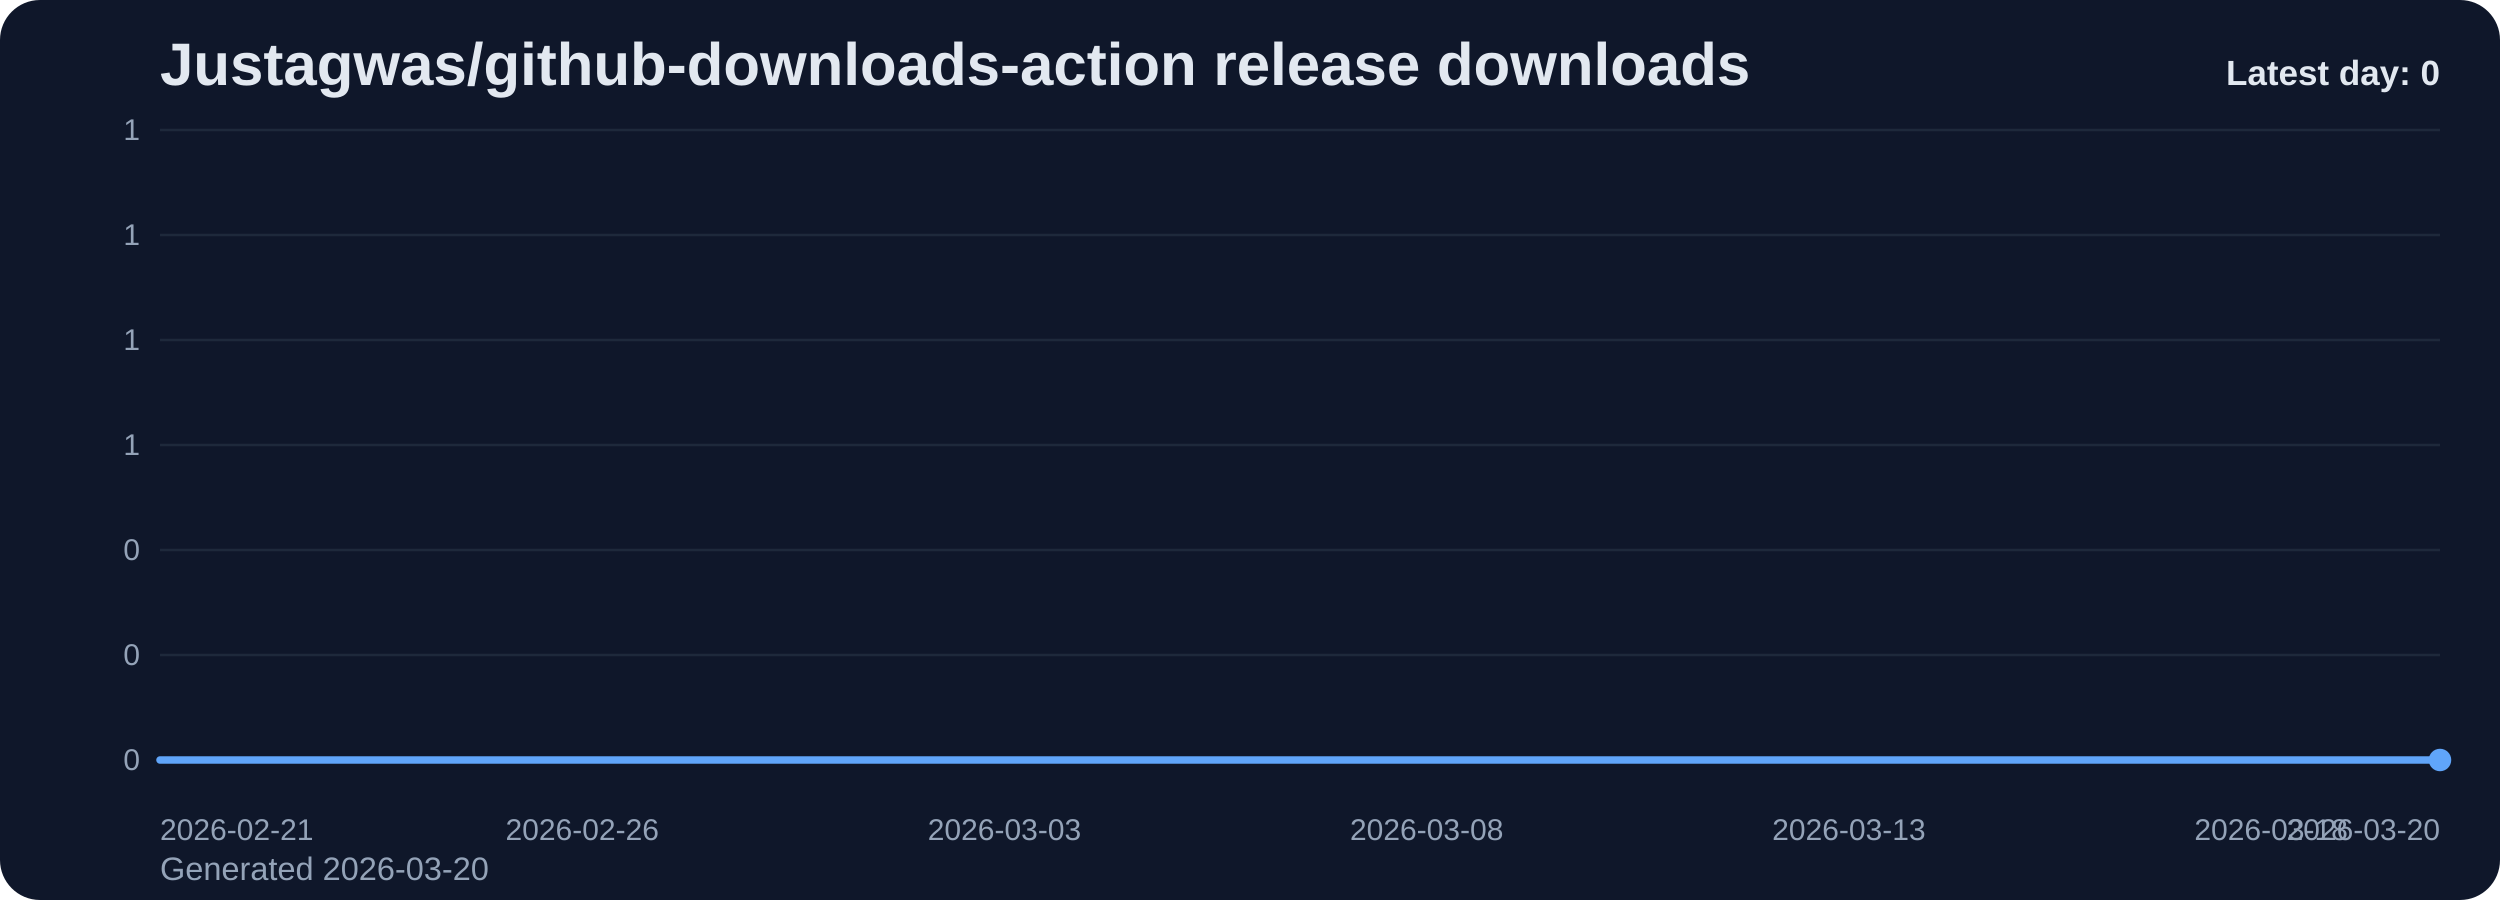
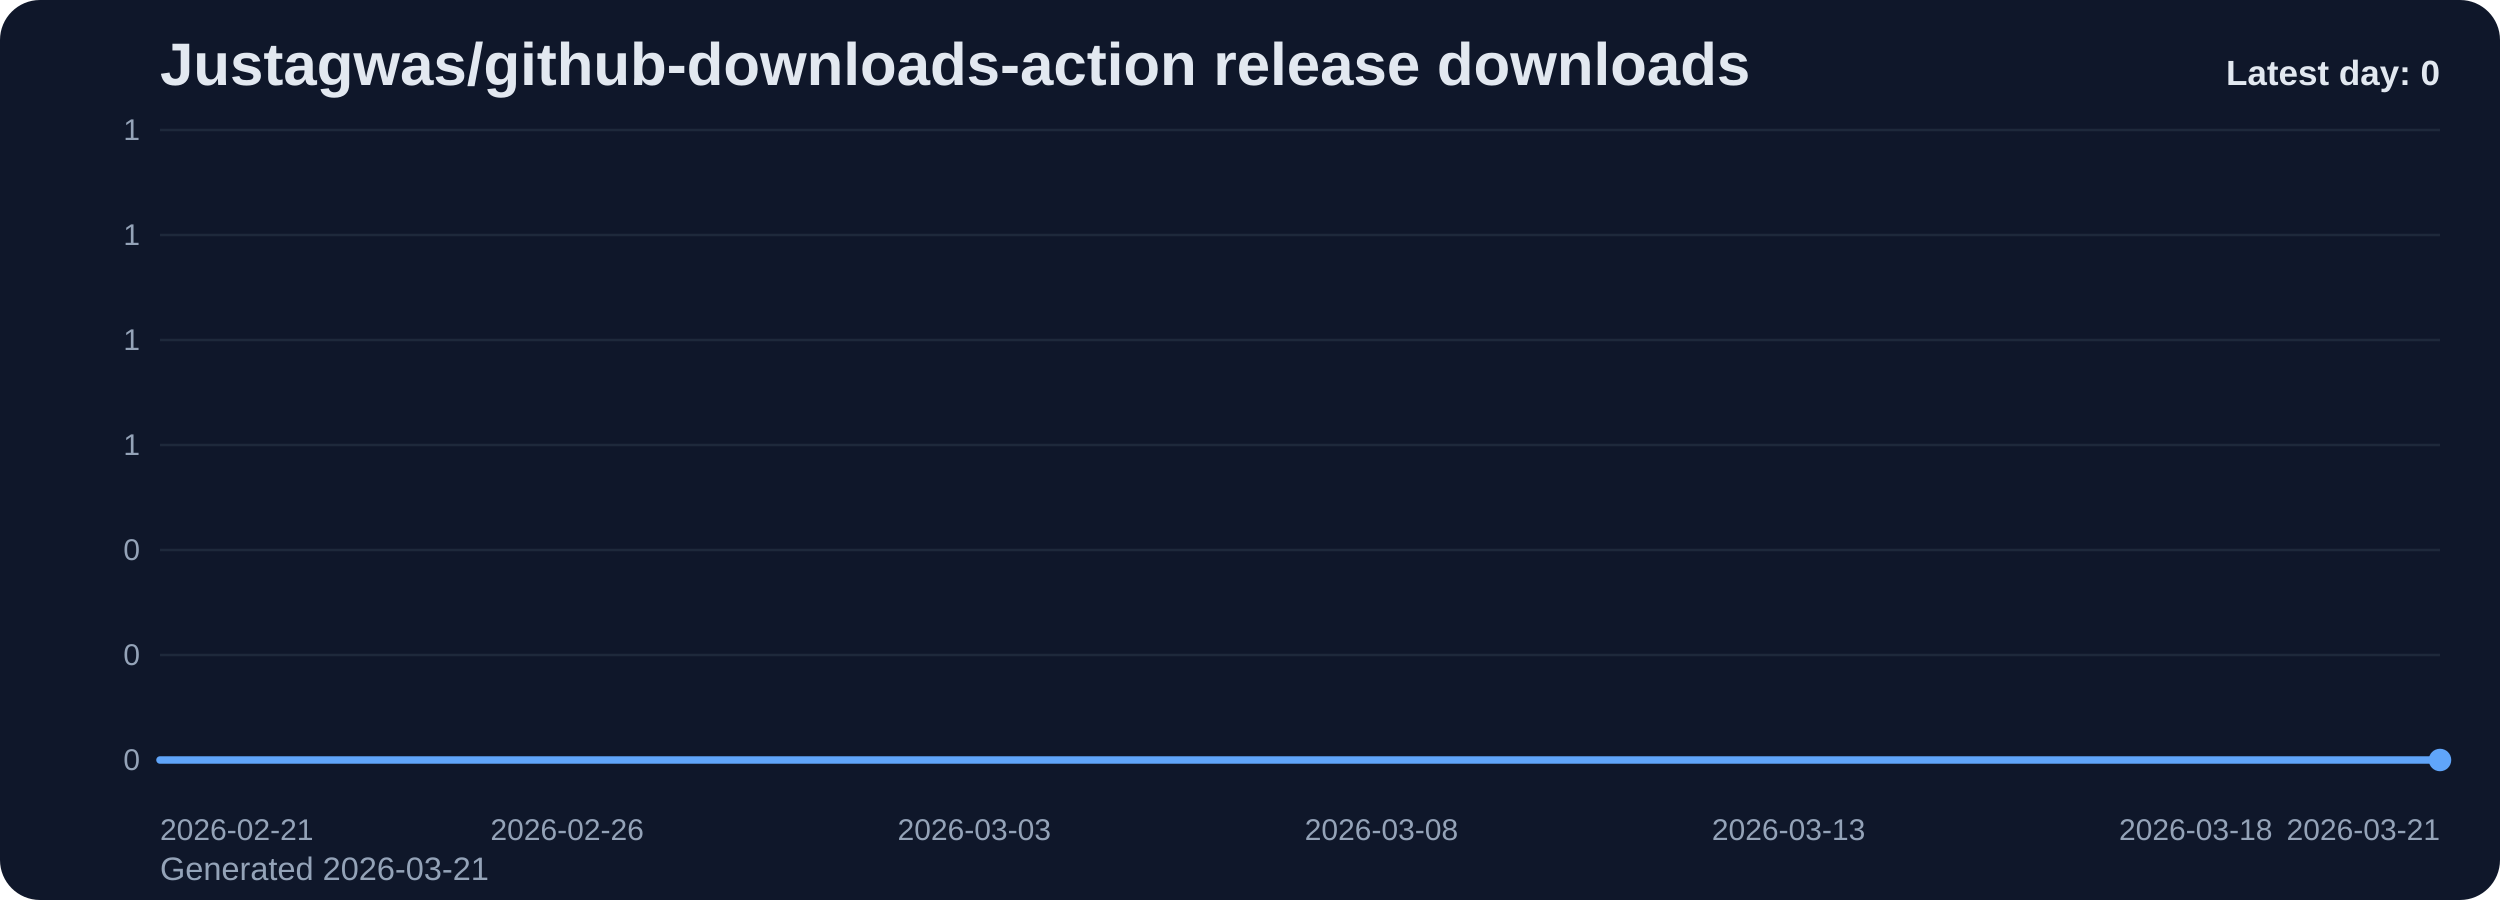
<svg xmlns="http://www.w3.org/2000/svg" viewBox="0 0 1000 360" role="img" aria-label="Justagwas/github-downloads-action release downloads chart">
  <defs>
    <linearGradient id="fill-daily-slate" x1="0" y1="0" x2="0" y2="1">
      <stop offset="0%" stop-color="#60a5fa" stop-opacity="0.32" />
      <stop offset="100%" stop-color="#60a5fa" stop-opacity="0.05" />
    </linearGradient>
    <style>
      .bg { fill: #0f172a; }
      .title { font: 700 24px Arial, sans-serif; fill: #e2e8f0; }
      .sub { font: 400 13px Arial, sans-serif; fill: #94a3b8; }
      .grid { stroke: #1e293b; stroke-width: 1; }
      .axis { font: 400 12px Arial, sans-serif; fill: #94a3b8; }
      .line { fill: none; stroke: #60a5fa; stroke-width: 3; stroke-linecap: round; stroke-linejoin: round; }
      .dot { fill: #60a5fa; }
      .value { font: 600 11px Arial, sans-serif; fill: #cbd5e1; }
      .latest { font: 700 14px Arial, sans-serif; fill: #e2e8f0; }
    </style>
  </defs>
  <rect class="bg" x="0" y="0" width="1000" height="360" rx="16" />
  <text class="title" x="64" y="34">Justagwas/github-downloads-action release downloads</text>
-   <text class="sub" x="64" y="352">Generated 2026-03-20</text>
+   <text class="sub" x="64" y="352">Generated 2026-03-21</text>
  <line x1="64" y1="52.00" x2="976" y2="52.00" class="grid" />
  <text x="56" y="56.00" text-anchor="end" class="axis">1</text>
  <line x1="64" y1="94.00" x2="976" y2="94.00" class="grid" />
  <text x="56" y="98.00" text-anchor="end" class="axis">1</text>
  <line x1="64" y1="136.00" x2="976" y2="136.00" class="grid" />
  <text x="56" y="140.00" text-anchor="end" class="axis">1</text>
  <line x1="64" y1="178.00" x2="976" y2="178.00" class="grid" />
  <text x="56" y="182.00" text-anchor="end" class="axis">1</text>
  <line x1="64" y1="220.00" x2="976" y2="220.00" class="grid" />
  <text x="56" y="224.00" text-anchor="end" class="axis">0</text>
  <line x1="64" y1="262.00" x2="976" y2="262.00" class="grid" />
  <text x="56" y="266.00" text-anchor="end" class="axis">0</text>
  <line x1="64" y1="304.00" x2="976" y2="304.00" class="grid" />
  <text x="56" y="308.00" text-anchor="end" class="axis">0</text>
-   <path d="M 64.00 304 L 64.00 304.00 L 97.78 304.00 L 131.56 304.00 L 165.33 304.00 L 199.11 304.00 L 232.89 304.00 L 266.67 304.00 L 300.44 304.00 L 334.22 304.00 L 368.00 304.00 L 401.78 304.00 L 435.56 304.00 L 469.33 304.00 L 503.11 304.00 L 536.89 304.00 L 570.67 304.00 L 604.44 304.00 L 638.22 304.00 L 672.00 304.00 L 705.78 304.00 L 739.56 304.00 L 773.33 304.00 L 807.11 304.00 L 840.89 304.00 L 874.67 304.00 L 908.44 304.00 L 942.22 304.00 L 976.00 304.00 L 976.00 304 Z" fill="url(#fill-daily-slate)" />
-   <polyline class="line" points="64.00,304.00 97.78,304.00 131.56,304.00 165.33,304.00 199.11,304.00 232.89,304.00 266.67,304.00 300.44,304.00 334.22,304.00 368.00,304.00 401.78,304.00 435.56,304.00 469.33,304.00 503.11,304.00 536.89,304.00 570.67,304.00 604.44,304.00 638.22,304.00 672.00,304.00 705.78,304.00 739.56,304.00 773.33,304.00 807.11,304.00 840.89,304.00 874.67,304.00 908.44,304.00 942.22,304.00 976.00,304.00" />
+   <path d="M 64.00 304 L 64.00 304.00 L 96.57 304.00 L 129.14 304.00 L 161.71 304.00 L 194.29 304.00 L 226.86 304.00 L 259.43 304.00 L 292.00 304.00 L 324.57 304.00 L 357.14 304.00 L 389.71 304.00 L 422.29 304.00 L 454.86 304.00 L 487.43 304.00 L 520.00 304.00 L 552.57 304.00 L 585.14 304.00 L 617.71 304.00 L 650.29 304.00 L 682.86 304.00 L 715.43 304.00 L 748.00 304.00 L 780.57 304.00 L 813.14 304.00 L 845.71 304.00 L 878.29 304.00 L 910.86 304.00 L 943.43 304.00 L 976.00 304.00 L 976.00 304 Z" fill="url(#fill-daily-slate)" />
+   <polyline class="line" points="64.00,304.00 96.57,304.00 129.14,304.00 161.71,304.00 194.29,304.00 226.86,304.00 259.43,304.00 292.00,304.00 324.57,304.00 357.14,304.00 389.71,304.00 422.29,304.00 454.86,304.00 487.43,304.00 520.00,304.00 552.57,304.00 585.14,304.00 617.71,304.00 650.29,304.00 682.86,304.00 715.43,304.00 748.00,304.00 780.57,304.00 813.14,304.00 845.71,304.00 878.29,304.00 910.86,304.00 943.43,304.00 976.00,304.00" />
  <circle class="dot" cx="976.00" cy="304.00" r="4.5" />
  <text class="axis" x="64.00" y="336" text-anchor="start">2026-02-21</text>
-   <text class="axis" x="232.89" y="336" text-anchor="middle">2026-02-26</text>
-   <text class="axis" x="401.78" y="336" text-anchor="middle">2026-03-03</text>
-   <text class="axis" x="570.67" y="336" text-anchor="middle">2026-03-08</text>
-   <text class="axis" x="739.56" y="336" text-anchor="middle">2026-03-13</text>
-   <text class="axis" x="908.44" y="336" text-anchor="middle">2026-03-18</text>
-   <text class="axis" x="976.00" y="336" text-anchor="end">2026-03-20</text>
+   <text class="axis" x="226.86" y="336" text-anchor="middle">2026-02-26</text>
+   <text class="axis" x="389.71" y="336" text-anchor="middle">2026-03-03</text>
+   <text class="axis" x="552.57" y="336" text-anchor="middle">2026-03-08</text>
+   <text class="axis" x="715.43" y="336" text-anchor="middle">2026-03-13</text>
+   <text class="axis" x="878.29" y="336" text-anchor="middle">2026-03-18</text>
+   <text class="axis" x="976.00" y="336" text-anchor="end">2026-03-21</text>
  <text class="latest" x="976" y="34" text-anchor="end">Latest day: 0</text>
</svg>
